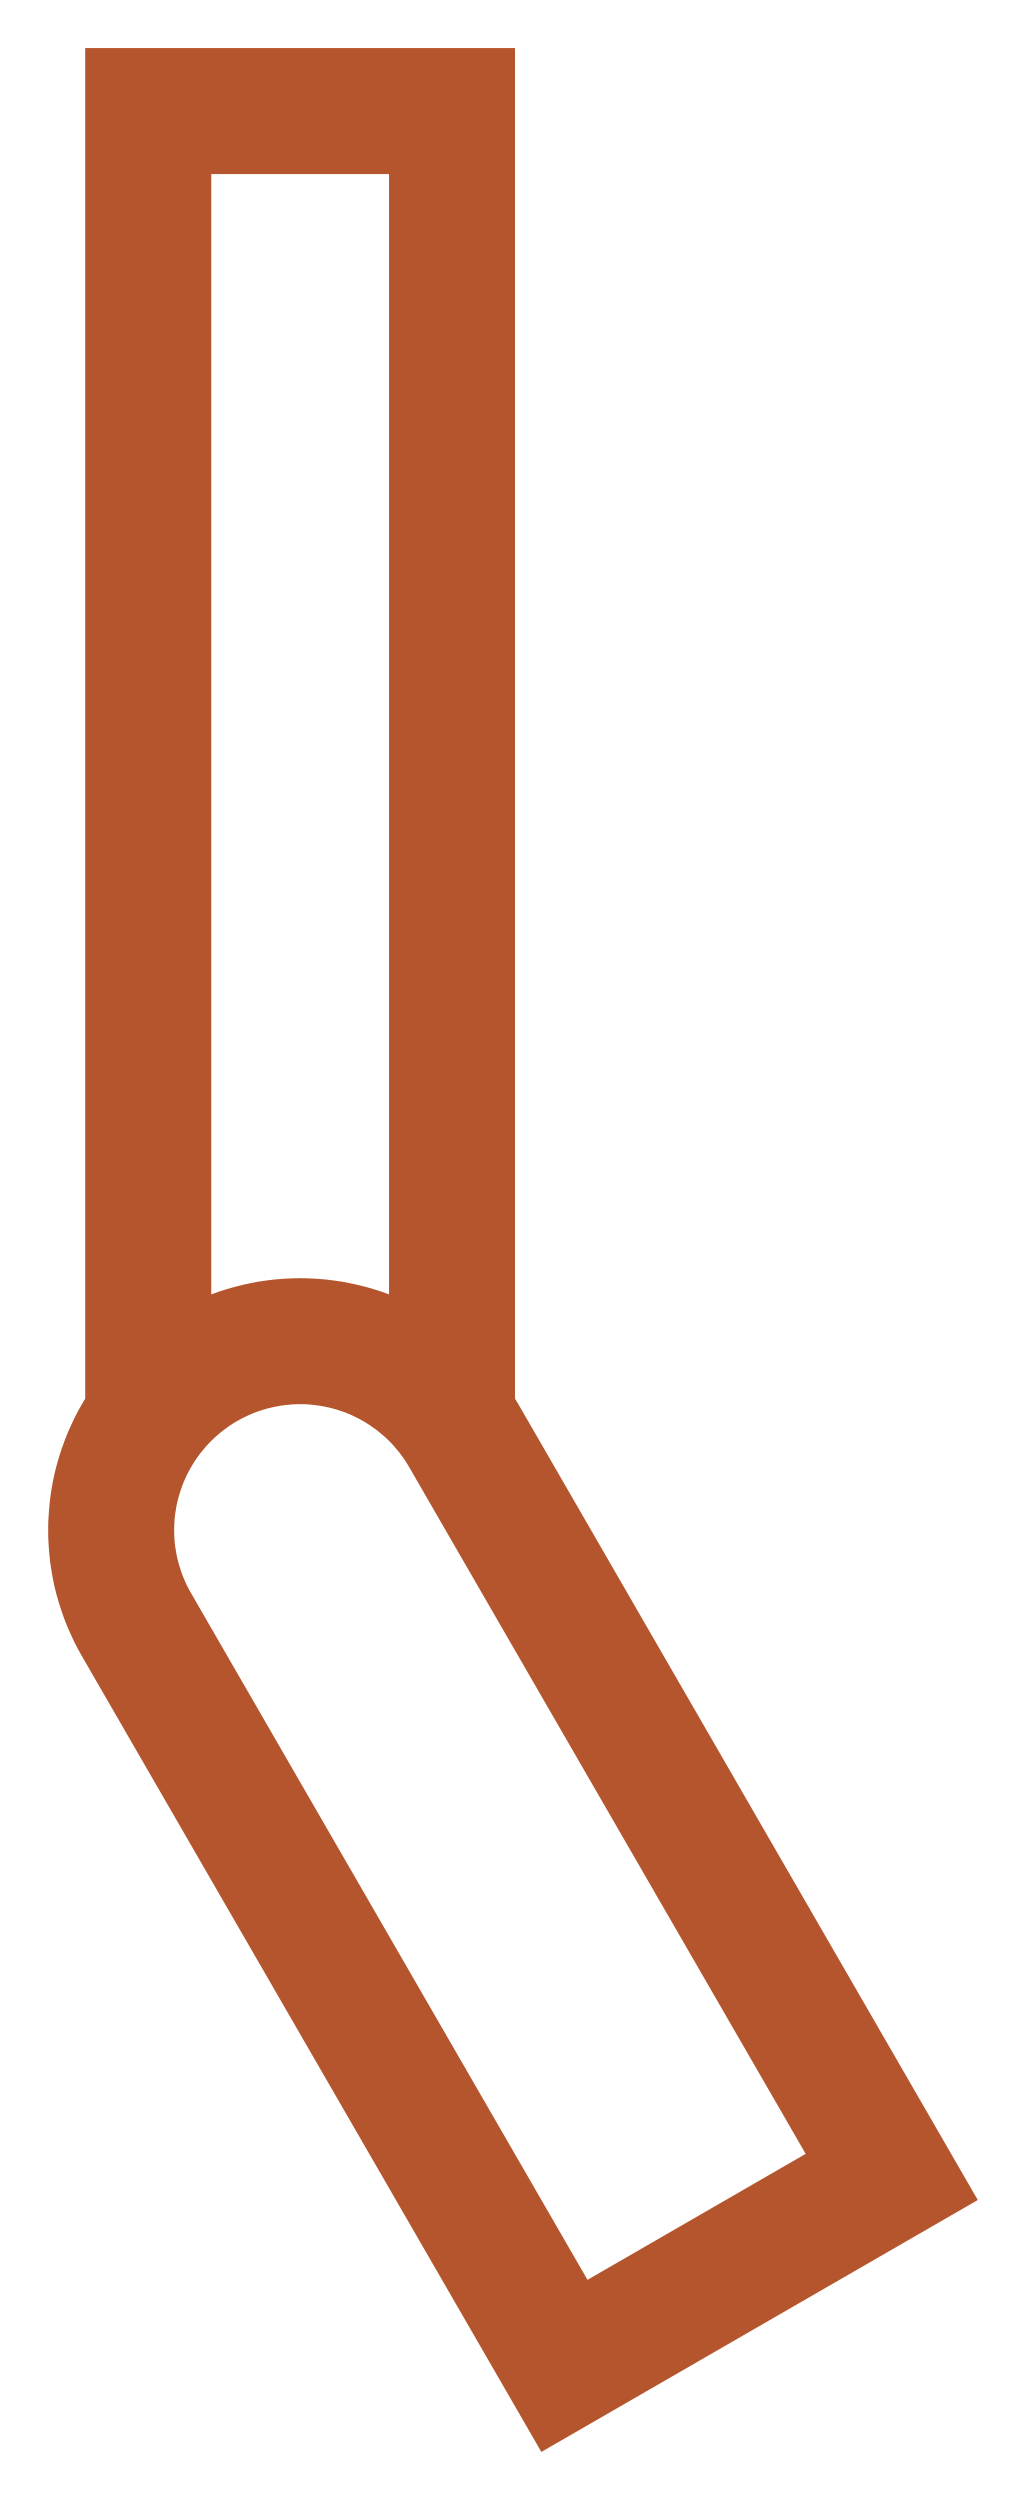
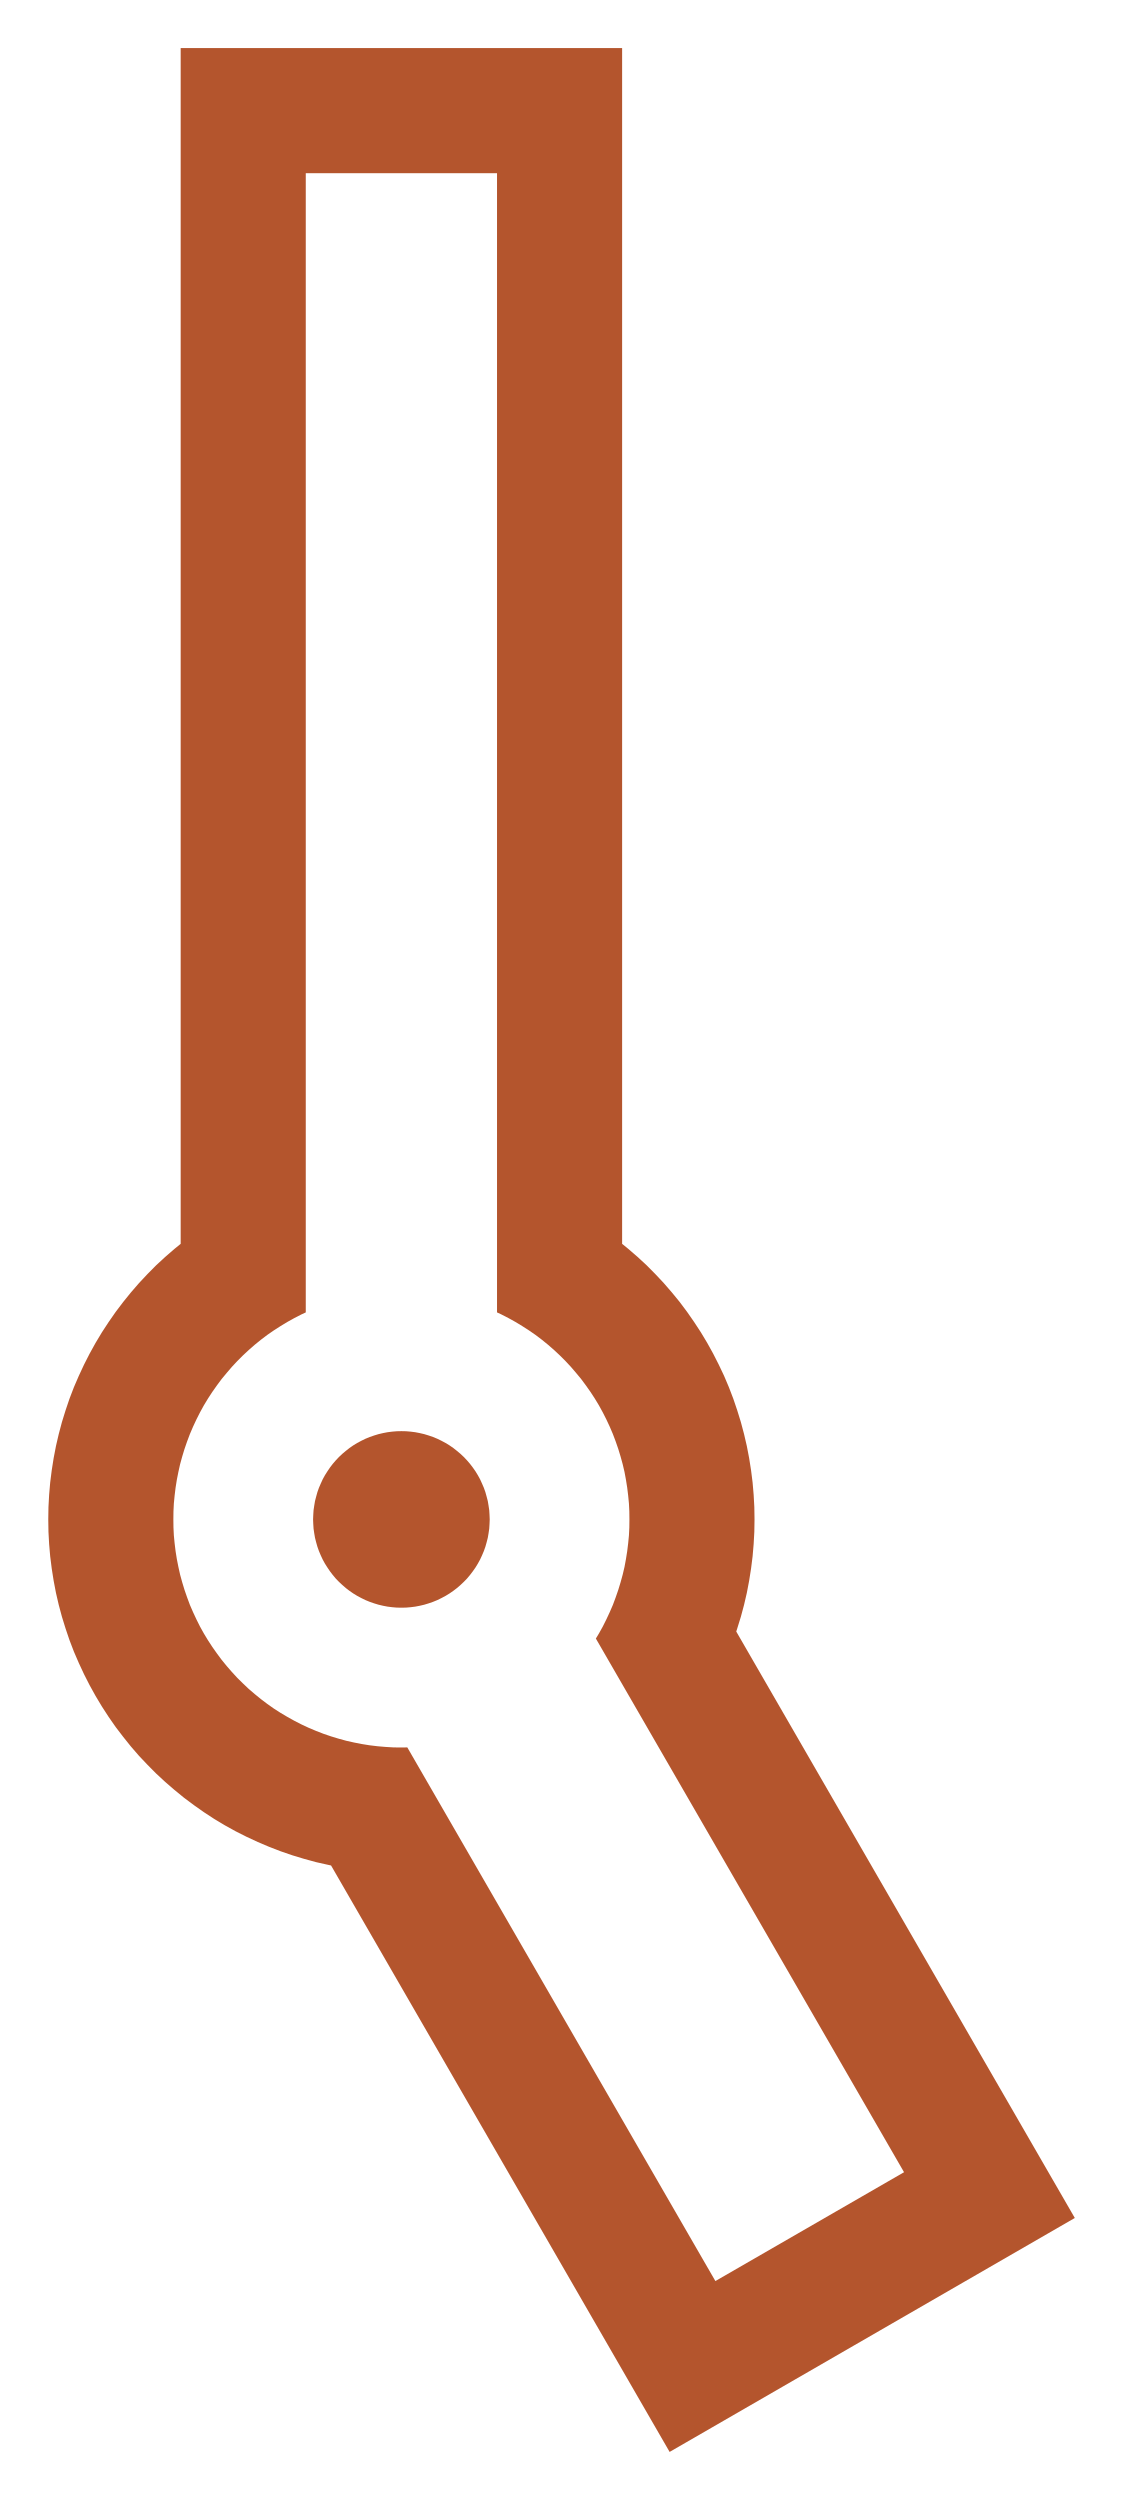
- <svg xmlns="http://www.w3.org/2000/svg" width="10.67mm" height="26.00mm" viewBox="0 0 10.668 26.000">
-   <path fill="#B4552D" fill-rule="evenodd" d="M10.168 22.88L5.629 25.5L0.851 17.224L0.809 17.149L0.77 17.073L0.734 16.995L0.699 16.916L0.668 16.837L0.639 16.756L0.613 16.674L0.589 16.592L0.568 16.509L0.55 16.425L0.535 16.341L0.522 16.256L0.513 16.171L0.506 16.085L0.501 15.999L0.5 15.914L0.501 15.828L0.506 15.742L0.513 15.657L0.522 15.572L0.535 15.487L0.55 15.402L0.568 15.319L0.589 15.235L0.613 15.153L0.639 15.071L0.668 14.991L0.699 14.911L0.734 14.832L0.77 14.755L0.809 14.678L0.851 14.604L0.885 14.546L0.885 0.5L5.355 0.5L5.355 14.546L5.39 14.604ZM2.196 1.81L4.045 1.81L4.045 13.462L4.043 13.461L3.963 13.432L3.881 13.406L3.799 13.383L3.715 13.362L3.632 13.344L3.547 13.328L3.462 13.316L3.377 13.306L3.292 13.299L3.206 13.295L3.12 13.293L3.035 13.295L2.949 13.299L2.863 13.306L2.778 13.316L2.693 13.328L2.609 13.344L2.525 13.362L2.442 13.383L2.36 13.406L2.278 13.432L2.197 13.461L2.196 13.462ZM6.109 23.71L8.378 22.4L4.255 15.259L4.233 15.222L4.21 15.186L4.185 15.151L4.16 15.116L4.133 15.083L4.105 15.05L4.077 15.018L4.047 14.987L4.016 14.957L3.984 14.929L3.951 14.901L3.918 14.874L3.883 14.849L3.848 14.824L3.812 14.801L3.775 14.779L3.738 14.758L3.7 14.739L3.661 14.72L3.622 14.703L3.582 14.687L3.541 14.673L3.501 14.66L3.459 14.648L3.418 14.638L3.376 14.629L3.334 14.621L3.291 14.615L3.249 14.61L3.206 14.606L3.163 14.604L3.12 14.604L3.077 14.604L3.035 14.606L2.992 14.61L2.949 14.615L2.907 14.621L2.865 14.629L2.823 14.638L2.781 14.648L2.74 14.66L2.699 14.673L2.659 14.687L2.619 14.703L2.58 14.72L2.541 14.739L2.503 14.758L2.465 14.779L2.428 14.801L2.392 14.824L2.357 14.849L2.323 14.874L2.289 14.901L2.256 14.929L2.225 14.957L2.194 14.987L2.164 15.018L2.135 15.05L2.108 15.083L2.081 15.116L2.055 15.151L2.031 15.186L2.008 15.222L1.986 15.259L1.965 15.296L1.945 15.334L1.927 15.373L1.91 15.412L1.894 15.452L1.88 15.493L1.867 15.533L1.855 15.575L1.844 15.616L1.835 15.658L1.828 15.7L1.821 15.743L1.816 15.785L1.813 15.828L1.811 15.871L1.81 15.914L1.811 15.957L1.813 15.999L1.816 16.042L1.821 16.085L1.828 16.127L1.835 16.169L1.844 16.211L1.855 16.253L1.867 16.294L1.88 16.335L1.894 16.375L1.91 16.415L1.927 16.454L1.945 16.493L1.965 16.531L1.986 16.569Z" />
+ <svg xmlns="http://www.w3.org/2000/svg" width="11.68mm" height="26.00mm" viewBox="0 0 11.676 26.000">
+   <path fill="#B4552D" fill-rule="evenodd" d="M1.877 12.936L1.877 0.5L6.468 0.5L6.468 12.936L6.533 12.989L6.63 13.073L6.724 13.16L6.814 13.251L6.902 13.345L6.986 13.442L7.067 13.541L7.144 13.644L7.217 13.749L7.287 13.856L7.353 13.966L7.415 14.078L7.473 14.192L7.528 14.308L7.578 14.426L7.624 14.546L7.665 14.667L7.703 14.79L7.736 14.914L7.765 15.039L7.789 15.164L7.809 15.291L7.825 15.418L7.836 15.546L7.843 15.674L7.845 15.802L7.843 15.93L7.836 16.058L7.825 16.186L7.809 16.313L7.789 16.44L7.765 16.566L7.736 16.691L7.703 16.814L7.665 16.937L7.655 16.968L11.176 23.067L6.962 25.5L3.441 19.401L3.409 19.394L3.284 19.366L3.16 19.332L3.038 19.295L2.916 19.253L2.797 19.207L2.679 19.157L2.563 19.103L2.448 19.045L2.336 18.983L2.226 18.917L2.119 18.847L2.014 18.773L1.911 18.696L1.812 18.615L1.715 18.531L1.621 18.444L1.531 18.353L1.443 18.26L1.359 18.163L1.279 18.063L1.201 17.961L1.128 17.856L1.058 17.748L0.992 17.638L0.93 17.526L0.872 17.412L0.818 17.296L0.767 17.178L0.721 17.058L0.68 16.937L0.642 16.814L0.609 16.691L0.58 16.566L0.556 16.44L0.536 16.313L0.52 16.186L0.509 16.058L0.502 15.93L0.5 15.802L0.502 15.674L0.509 15.546L0.52 15.418L0.536 15.291L0.556 15.164L0.58 15.039L0.609 14.914L0.642 14.79L0.68 14.667L0.721 14.546L0.767 14.426L0.818 14.308L0.872 14.192L0.93 14.078L0.992 13.966L1.058 13.856L1.128 13.749L1.201 13.644L1.279 13.541L1.359 13.442L1.443 13.345L1.531 13.251L1.621 13.16L1.715 13.073L1.812 12.989ZM3.178 1.801L3.178 13.649L3.133 13.67L3.059 13.708L2.987 13.748L2.916 13.791L2.846 13.836L2.778 13.883L2.712 13.933L2.648 13.985L2.585 14.04L2.525 14.096L2.466 14.155L2.41 14.215L2.356 14.278L2.303 14.342L2.254 14.408L2.206 14.476L2.161 14.545L2.118 14.616L2.078 14.689L2.041 14.762L2.006 14.837L1.973 14.914L1.944 14.991L1.917 15.069L1.893 15.148L1.871 15.228L1.853 15.309L1.837 15.39L1.824 15.472L1.814 15.554L1.806 15.637L1.802 15.719L1.801 15.802L1.802 15.885L1.806 15.968L1.814 16.05L1.824 16.132L1.837 16.214L1.853 16.295L1.871 16.376L1.893 16.456L1.917 16.535L1.944 16.613L1.973 16.691L2.006 16.767L2.041 16.842L2.078 16.916L2.118 16.988L2.161 17.059L2.206 17.128L2.254 17.196L2.303 17.262L2.356 17.327L2.41 17.389L2.466 17.45L2.525 17.508L2.585 17.565L2.648 17.619L2.712 17.671L2.778 17.721L2.846 17.769L2.916 17.814L2.987 17.856L3.059 17.896L3.133 17.934L3.208 17.969L3.284 18.001L3.361 18.031L3.44 18.058L3.519 18.082L3.599 18.104L3.679 18.122L3.761 18.138L3.842 18.151L3.925 18.161L4.007 18.168L4.09 18.173L4.173 18.174L4.234 18.173L7.438 23.723L9.4 22.591L6.195 17.041L6.227 16.988L6.267 16.916L6.304 16.842L6.339 16.767L6.372 16.691L6.401 16.613L6.428 16.535L6.452 16.456L6.474 16.376L6.493 16.295L6.508 16.214L6.521 16.132L6.531 16.05L6.539 15.968L6.543 15.885L6.544 15.802L6.543 15.719L6.539 15.637L6.531 15.554L6.521 15.472L6.508 15.39L6.493 15.309L6.474 15.228L6.452 15.148L6.428 15.069L6.401 14.991L6.372 14.914L6.339 14.837L6.304 14.762L6.267 14.689L6.227 14.616L6.184 14.545L6.139 14.476L6.091 14.408L6.042 14.342L5.989 14.278L5.935 14.215L5.879 14.155L5.82 14.096L5.76 14.04L5.697 13.985L5.633 13.933L5.567 13.883L5.499 13.836L5.429 13.791L5.358 13.748L5.286 13.708L5.212 13.67L5.167 13.649L5.167 1.801ZM5.091 15.802L5.089 15.85L5.086 15.898L5.079 15.946L5.071 15.993L5.059 16.04L5.046 16.086L5.03 16.131L5.011 16.176L4.991 16.219L4.968 16.261L4.943 16.302L4.915 16.342L4.886 16.38L4.855 16.417L4.822 16.451L4.787 16.484L4.75 16.516L4.712 16.545L4.673 16.572L4.632 16.597L4.589 16.62L4.546 16.641L4.502 16.659L4.456 16.675L4.41 16.689L4.363 16.7L4.316 16.709L4.268 16.715L4.221 16.719L4.173 16.72L4.124 16.719L4.077 16.715L4.029 16.709L3.982 16.7L3.935 16.689L3.889 16.675L3.843 16.659L3.799 16.641L3.756 16.62L3.713 16.597L3.672 16.572L3.633 16.545L3.595 16.516L3.558 16.484L3.523 16.451L3.49 16.417L3.459 16.38L3.43 16.342L3.403 16.302L3.377 16.261L3.354 16.219L3.334 16.176L3.315 16.131L3.299 16.086L3.286 16.04L3.274 15.993L3.266 15.946L3.259 15.898L3.256 15.85L3.254 15.802L3.256 15.754L3.259 15.706L3.266 15.659L3.274 15.611L3.286 15.565L3.299 15.518L3.315 15.473L3.334 15.429L3.354 15.385L3.377 15.343L3.403 15.302L3.43 15.262L3.459 15.224L3.49 15.188L3.523 15.153L3.558 15.12L3.595 15.089L3.633 15.059L3.672 15.032L3.713 15.007L3.756 14.984L3.799 14.963L3.843 14.945L3.889 14.929L3.935 14.915L3.982 14.904L4.029 14.895L4.077 14.889L4.124 14.885L4.173 14.884L4.221 14.885L4.268 14.889L4.316 14.895L4.363 14.904L4.41 14.915L4.456 14.929L4.502 14.945L4.546 14.963L4.589 14.984L4.632 15.007L4.673 15.032L4.712 15.059L4.75 15.089L4.787 15.12L4.822 15.153L4.855 15.188L4.886 15.224L4.915 15.262L4.943 15.302L4.968 15.343L4.991 15.385L5.011 15.429L5.03 15.473L5.046 15.518L5.059 15.565L5.071 15.611L5.079 15.659L5.086 15.706L5.089 15.754Z" />
</svg>
